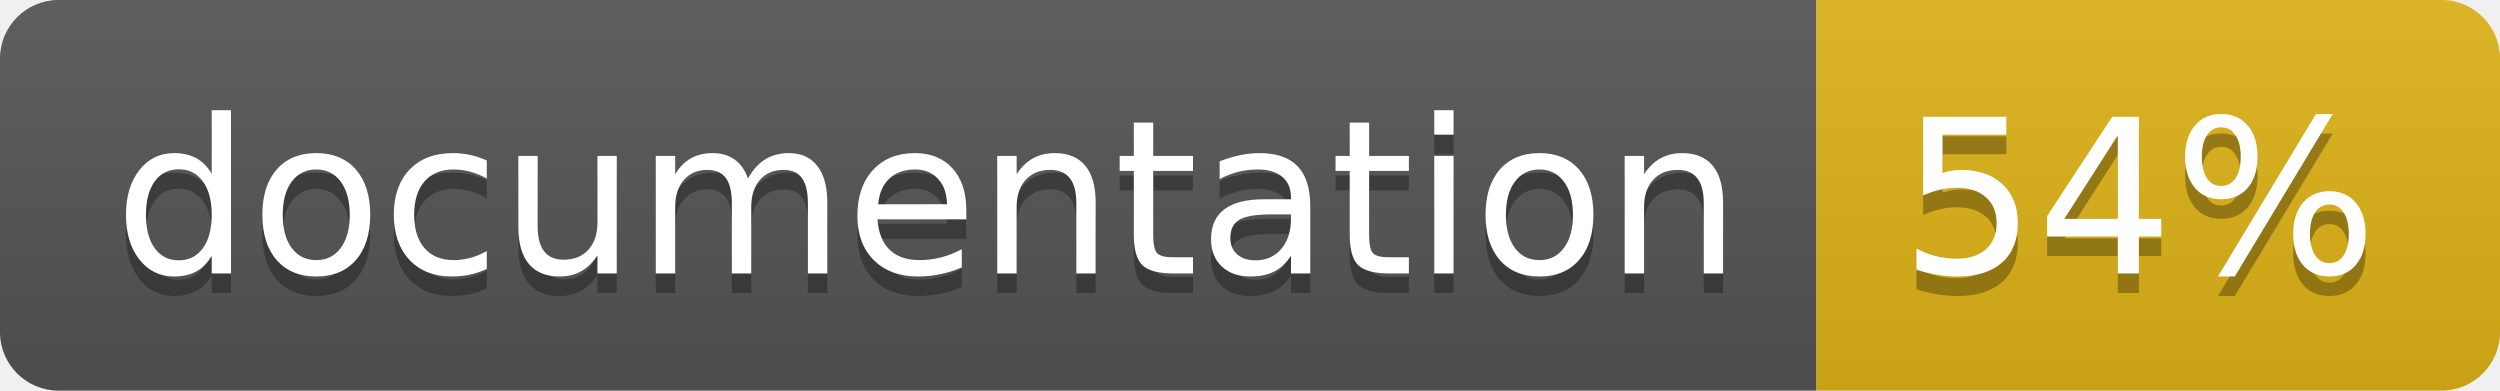
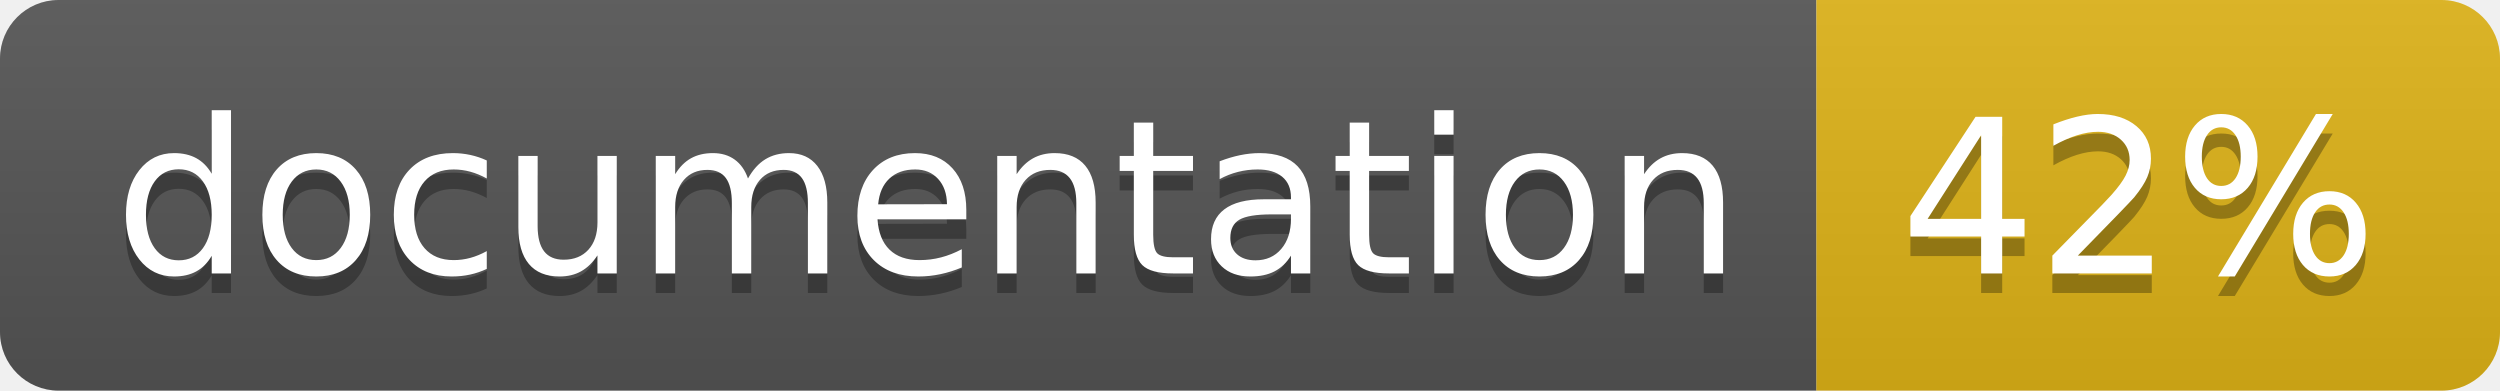
<svg xmlns="http://www.w3.org/2000/svg" width="128" height="20">
  <linearGradient id="b" x2="0" y2="100%">
    <stop offset="0" stop-color="#bbb" stop-opacity=".1" />
    <stop offset="1" stop-opacity=".1" />
  </linearGradient>
  <clipPath id="a">
    <rect width="128" height="20" rx="3" fill="#fff" />
  </clipPath>
  <g clip-path="url(#a)">
    <path fill="#555" d="M0 0h93v20H0z" />
    <path fill="#dfb317" d="M93 0h35v20H93z" />
    <path fill="url(#b)" d="M0 0h128v20H0z" />
  </g>
  <g fill="#fff" text-anchor="middle" font-family="DejaVu Sans,Verdana,Geneva,sans-serif" font-size="110">
    <text x="475" y="150" fill="#010101" fill-opacity=".3" transform="scale(.1)" textLength="830">
      documentation
    </text>
    <text x="475" y="140" transform="scale(.1)" textLength="830">
      documentation
    </text>
    <text x="1095" y="150" fill="#010101" fill-opacity=".3" transform="scale(.1)" textLength="250">
-       54%
+       42%
    </text>
    <text x="1095" y="140" transform="scale(.1)" textLength="250">
-       54%
+       42%
    </text>
  </g>
</svg>
